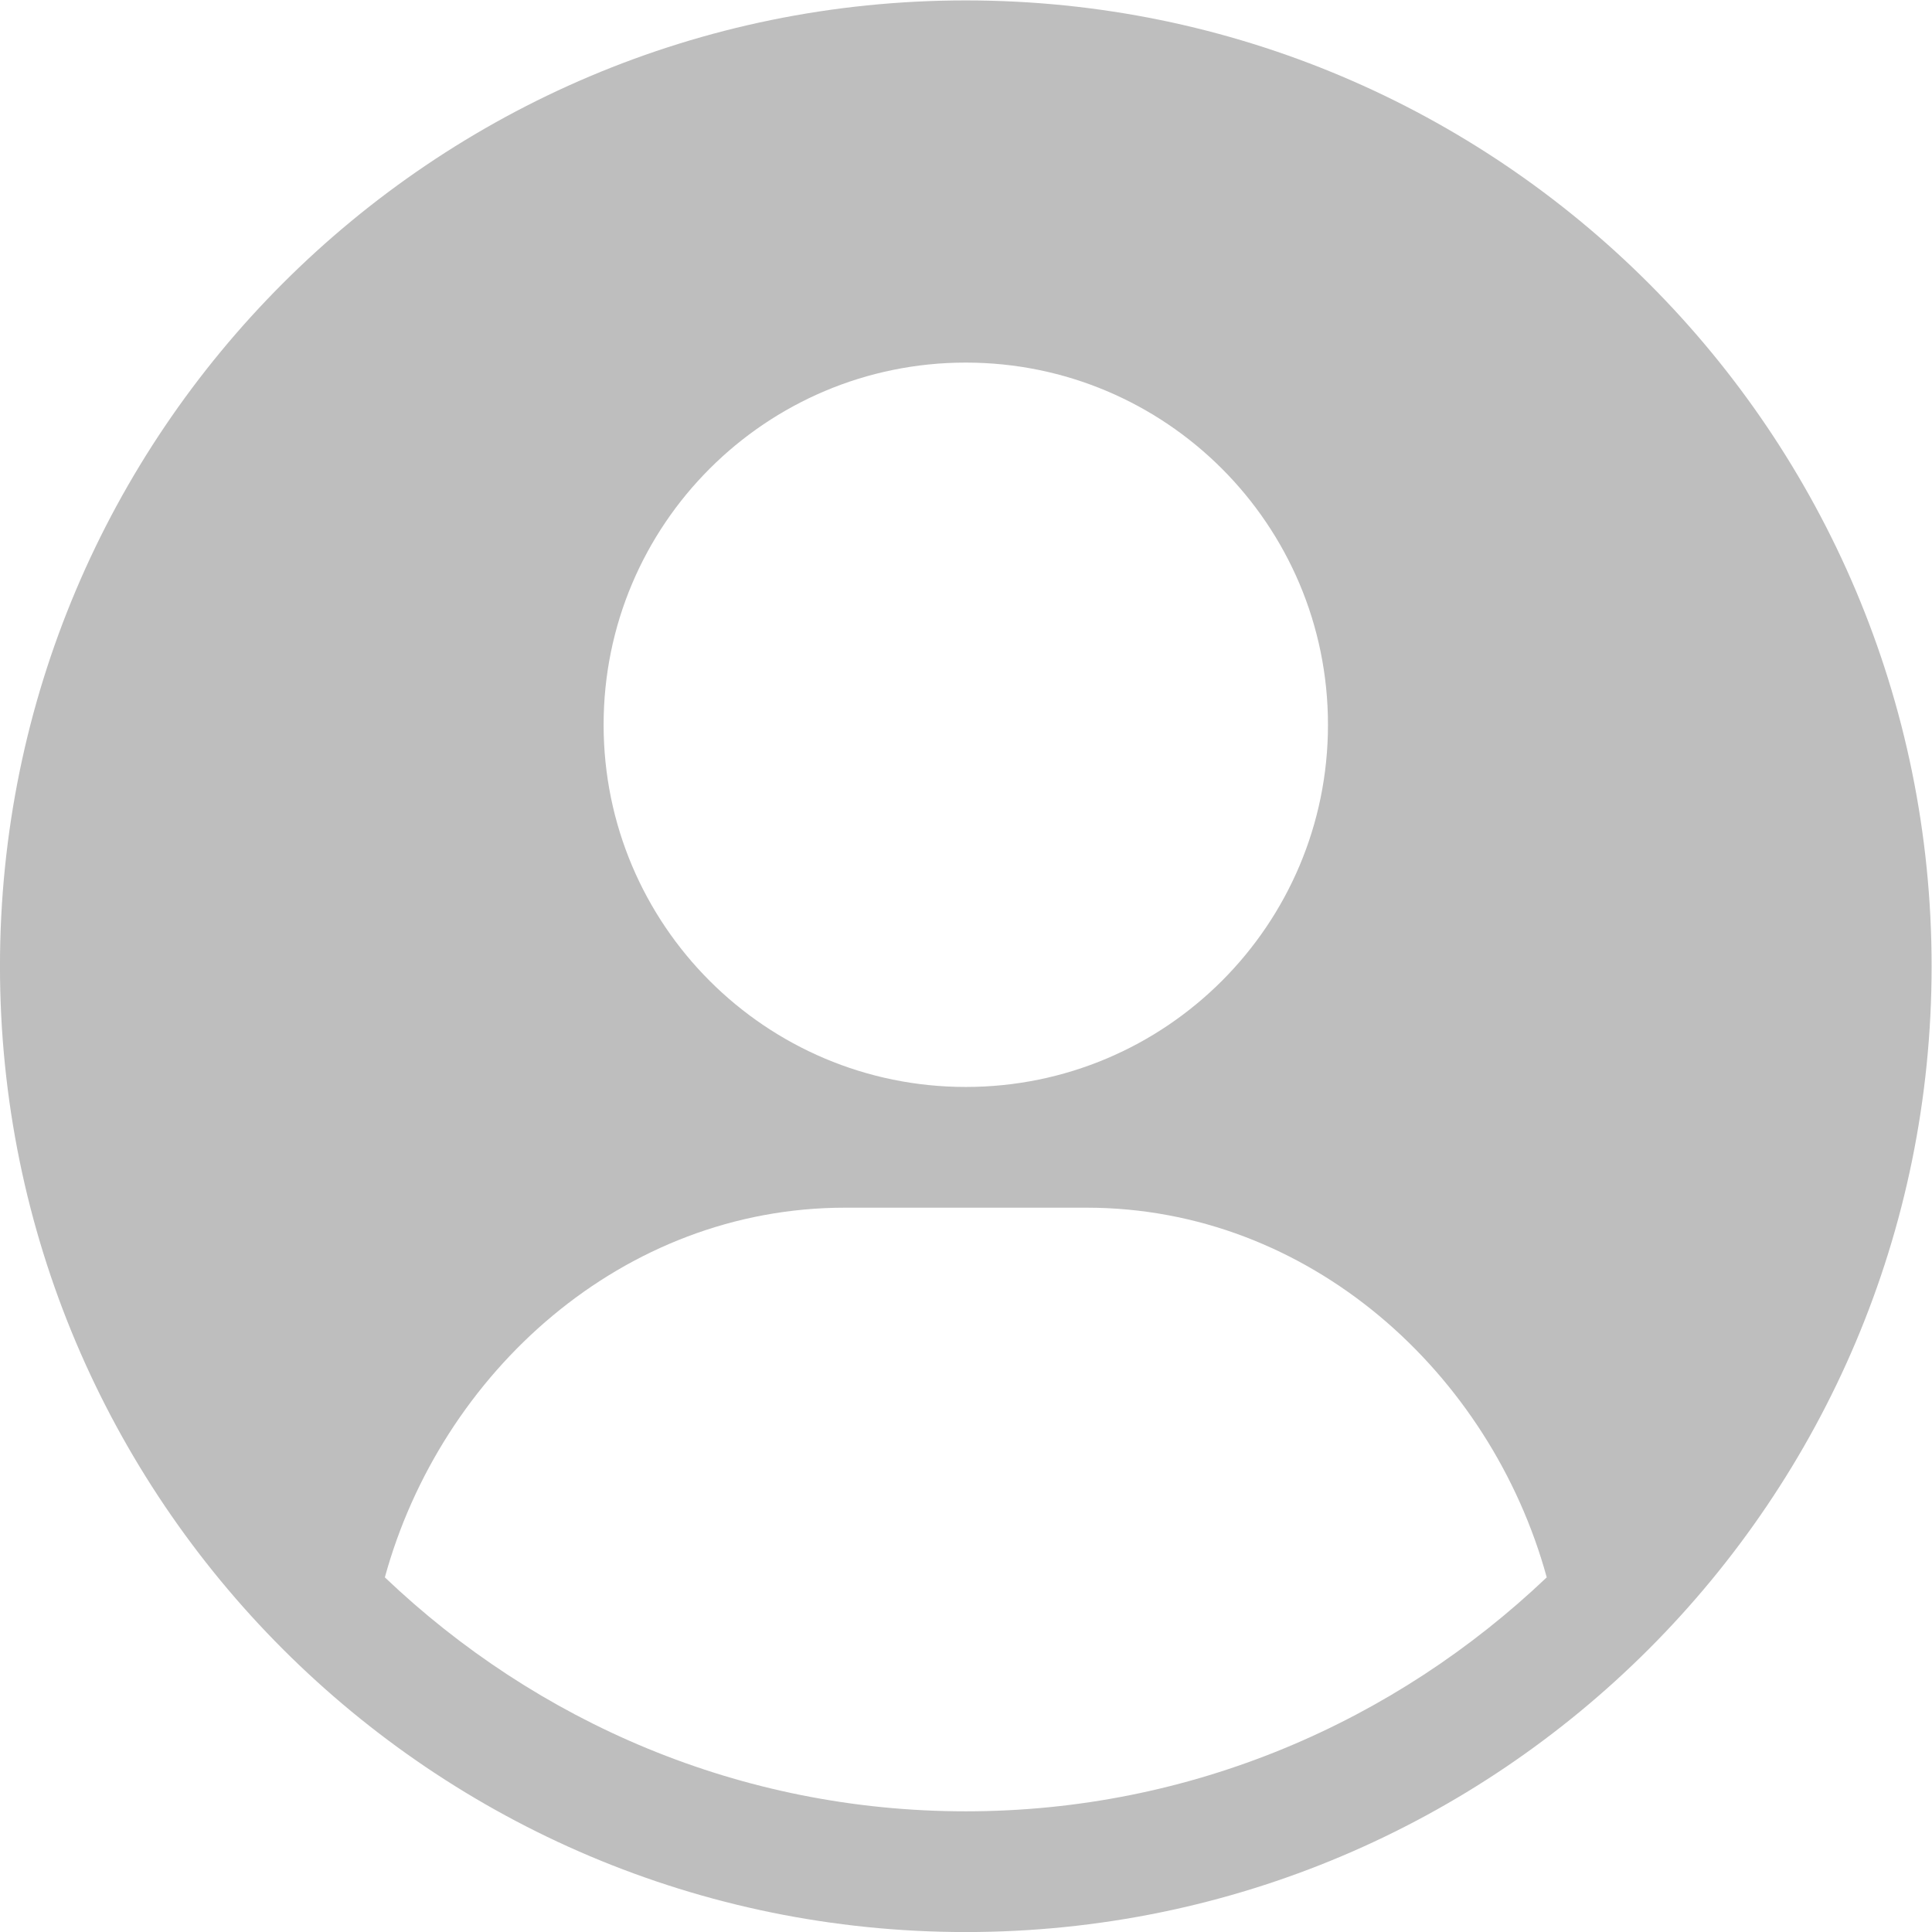
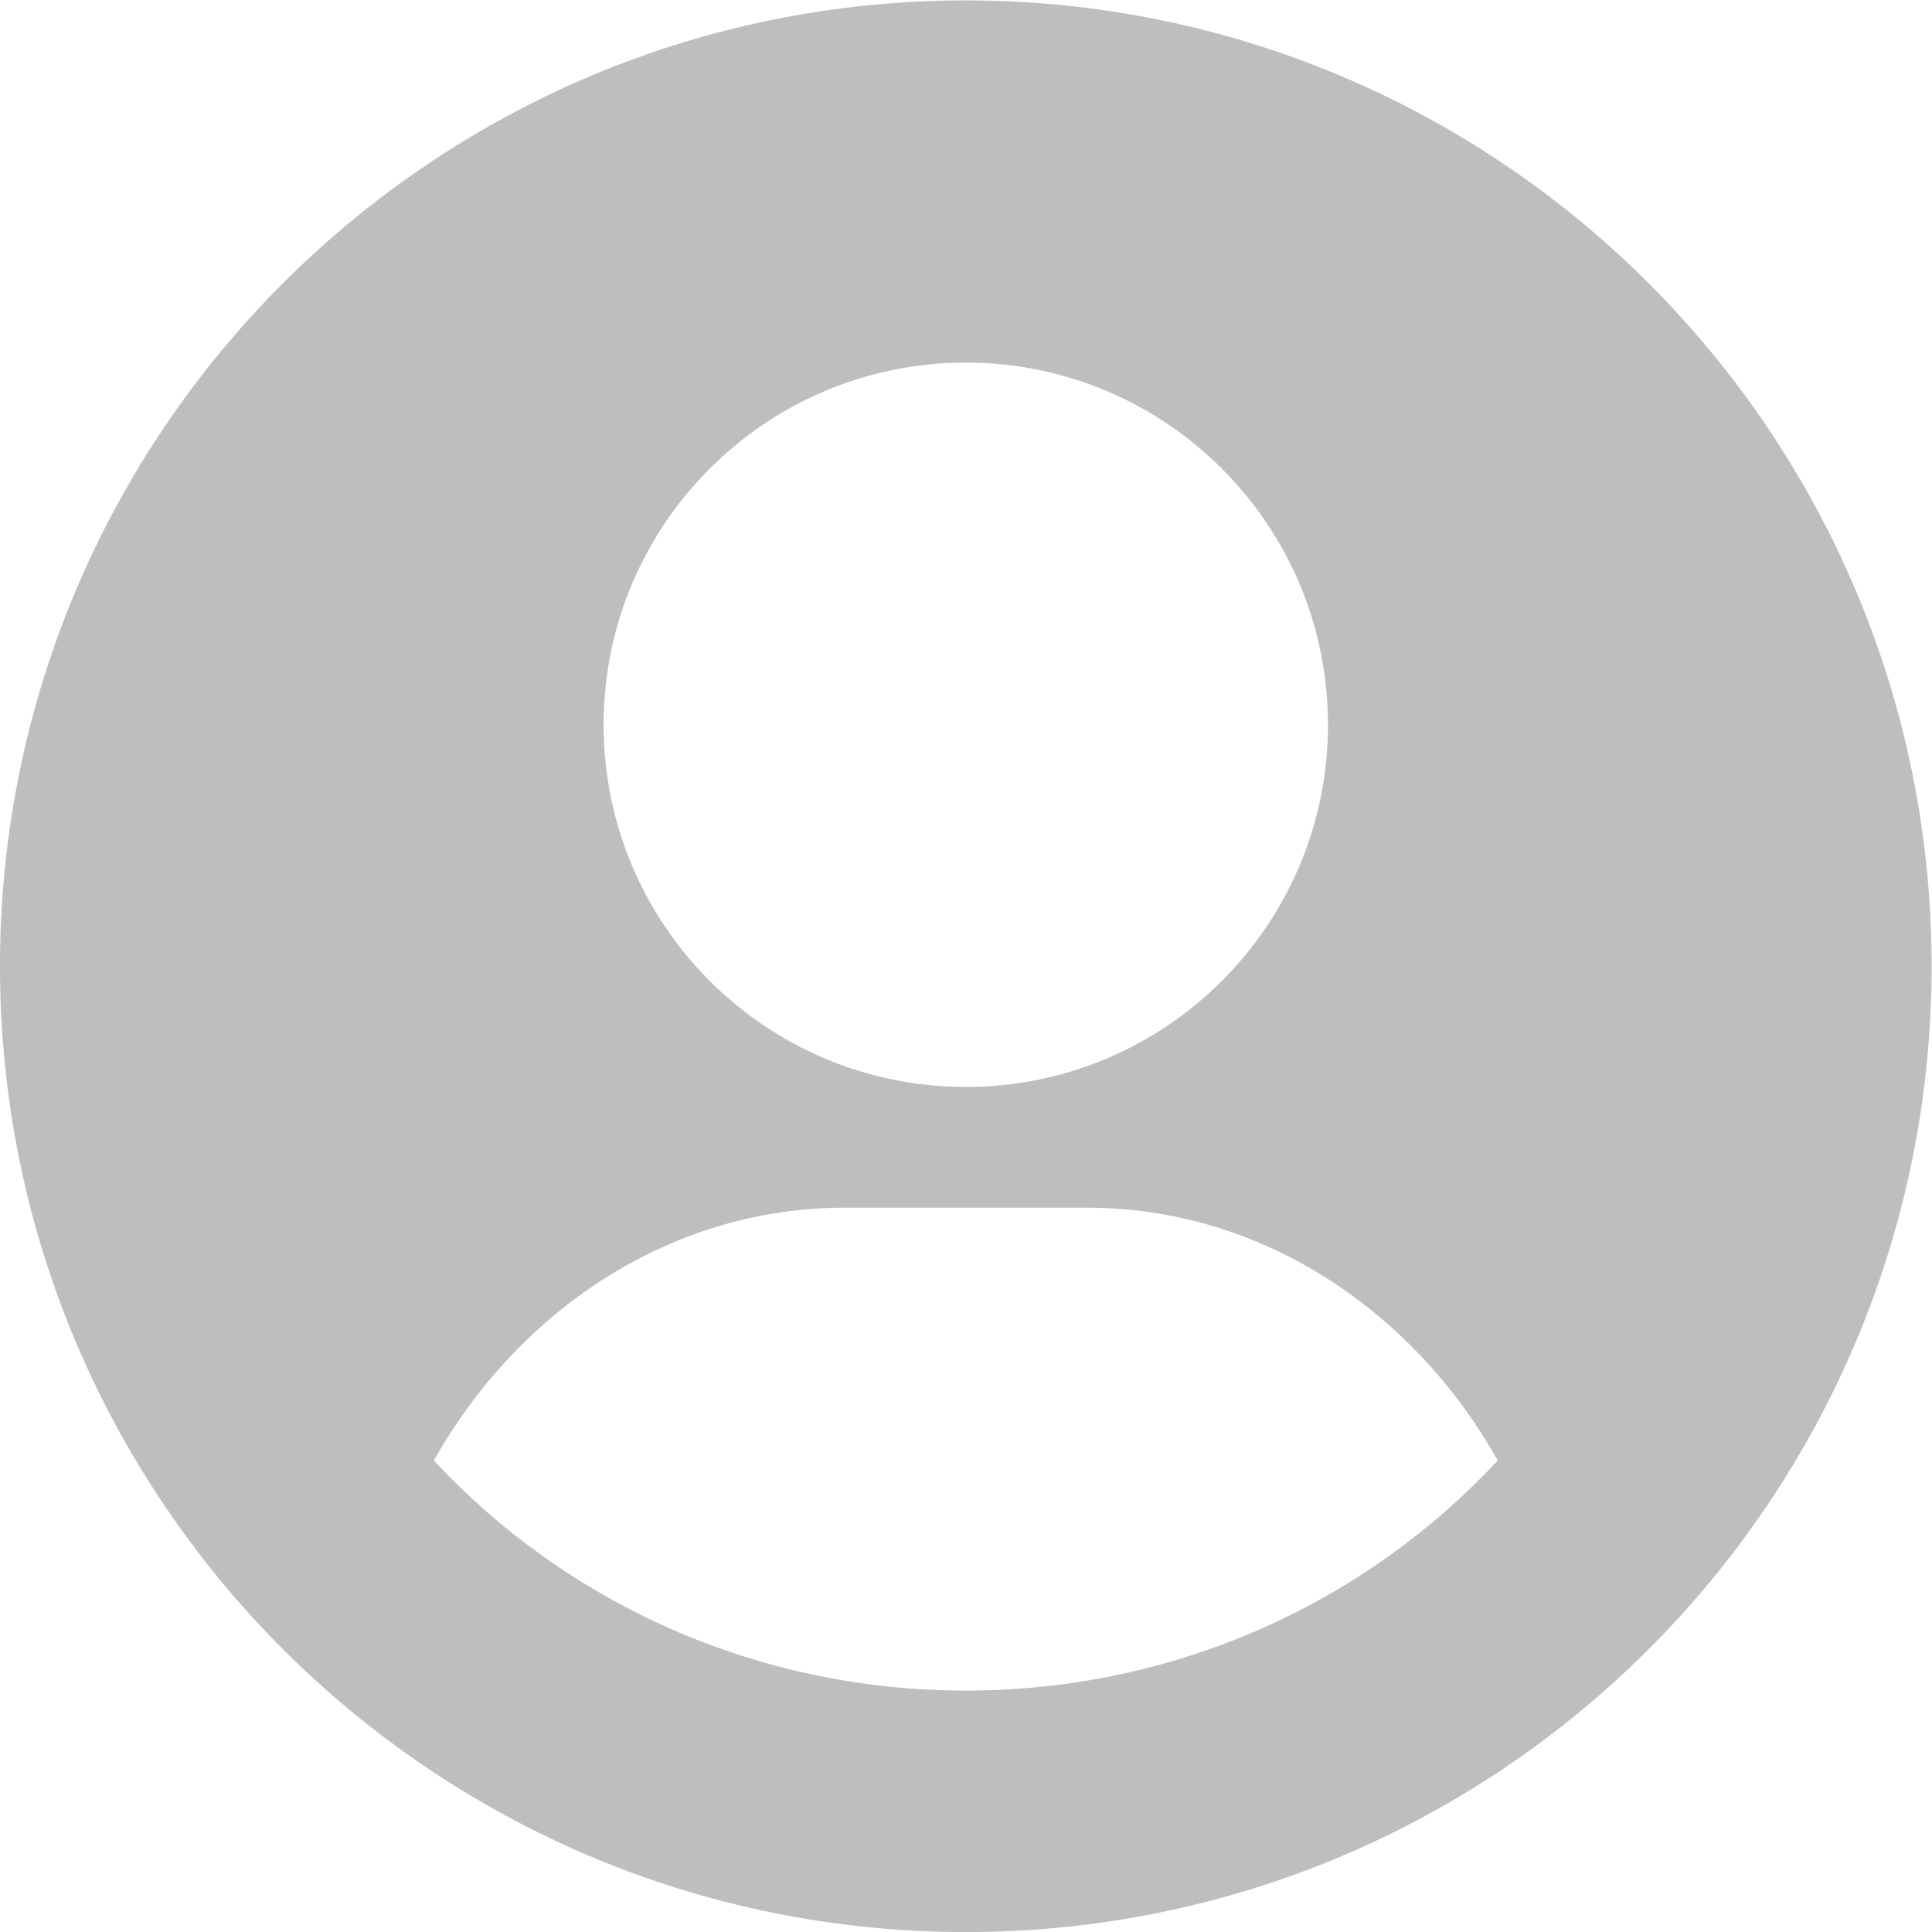
<svg xmlns="http://www.w3.org/2000/svg" xmlns:ns1="http://www.openswatchbook.org/uri/2009/osb" height="16.003" id="svg7384" style="enable-background:new" version="1.1" width="16">
  <defs id="defs7386">
    <linearGradient id="linearGradient5606" ns1:paint="solid">
      <stop id="stop5608" offset="0" style="stop-color:#000000;stop-opacity:1;" />
    </linearGradient>
    <filter color-interpolation-filters="sRGB" id="filter7554">
      <feBlend id="feBlend7556" in2="BackgroundImage" mode="darken" />
    </filter>
  </defs>
-   <g id="layer9" style="display:inline" transform="translate(-401.0002,248.0034)">
-     <path d="m 409,-248 c -4.418,0 -8,3.582 -8,8 0,4.418 3.582,8 8,8 4.418,0 8,-3.582 8,-8 0,-4.418 -3.582,-8 -8,-8 z m 0,3 c 1.657,0 3,1.343 3,3 0,1.657 -1.343,3 -3,3 -1.657,0 -3,-1.343 -3,-3 0,-1.657 1.343,-3 3,-3 z m -1,7 2,0 c 1.845,0 3.347,1.367 3.812,3.062 -1.256,1.195 -2.942,1.938 -4.812,1.938 -1.871,0 -3.557,-0.742 -4.812,-1.938 0.465,-1.695 1.968,-3.062 3.812,-3.062 z" id="path3029" style="color:#000000;fill:#bebebe;fill-opacity:1;fill-rule:nonzero;stroke:none;stroke-width:1.546;marker:none;visibility:visible;display:inline;overflow:visible;enable-background:accumulate" />
+   <g id="layer9" style="display:inline" transform="translate(-405.0002,271.0034)">
+     <path d="m 413,-271 c -4.418,0 -8,3.582 -8,8 0,4.418 3.582,8 8,8 4.418,0 8,-3.582 8,-8 0,-4.418 -3.582,-8 -8,-8 z m 0,3 c 1.657,0 3,1.343 3,3 0,1.657 -1.343,3 -3,3 -1.657,0 -3,-1.343 -3,-3 0,-1.657 1.343,-3 3,-3 z m -1,7 2,0 c 1.474,0 2.724,0.878 3.406,2.094 -1.096,1.179 -2.67,1.906 -4.406,1.906 -1.736,0 -3.311,-0.728 -4.406,-1.906 0.683,-1.216 1.933,-2.094 3.406,-2.094 z" id="path3029" style="color:#000000;fill:#bebebe;fill-opacity:1;fill-rule:nonzero;stroke:none;stroke-width:1.546;marker:none;visibility:visible;display:inline;overflow:visible;enable-background:accumulate" />
  </g>
-   <g id="layer10" style="display:inline;filter:url(#filter7554)" transform="translate(-401.0002,248.0034)" />
-   <g id="layer1" style="display:inline" transform="translate(-160,-368.9966)" />
-   <g id="layer14" style="display:inline" transform="translate(-401.0002,248.0034)" />
-   <g id="layer15" style="display:inline" transform="translate(-401.0002,248.0034)" />
-   <g id="g71291" style="display:inline" transform="translate(-401.0002,248.0034)" />
-   <g id="layer2" style="display:inline" transform="translate(-160,-218.9966)" />
-   <g id="g6058" style="display:inline" transform="translate(-160,-218.9966)" />
-   <g id="layer12" style="display:inline" transform="translate(-401.0002,248.0034)" />
+   <g id="layer10" style="display:inline;filter:url(#filter7554)" transform="translate(-405.0002,271.0034)" />
+   <g id="layer1" style="display:inline" transform="translate(-164,-345.9966)" />
+   <g id="layer14" style="display:inline" transform="translate(-405.0002,271.0034)" />
+   <g id="layer15" style="display:inline" transform="translate(-405.0002,271.0034)" />
+   <g id="g71291" style="display:inline" transform="translate(-405.0002,271.0034)" />
+   <g id="layer2" style="display:inline" transform="translate(-164,-195.9966)" />
+   <g id="g6058" style="display:inline" transform="translate(-164,-195.9966)" />
+   <g id="layer12" style="display:inline" transform="translate(-405.0002,271.0034)" />
</svg>
